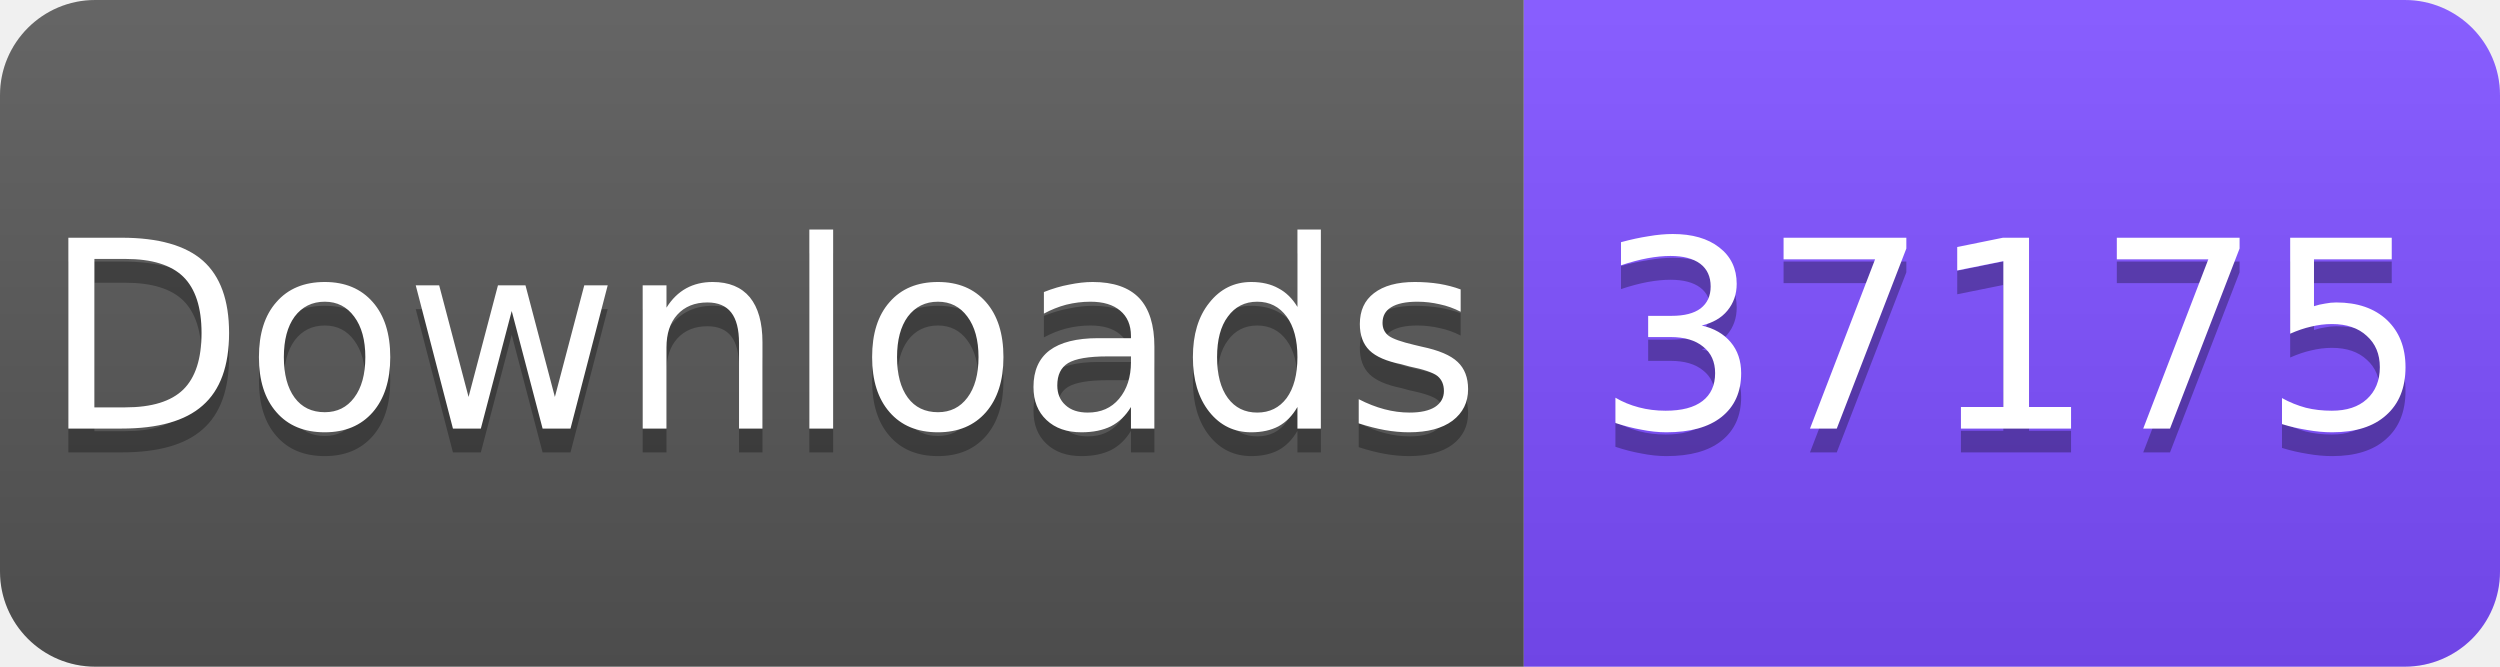
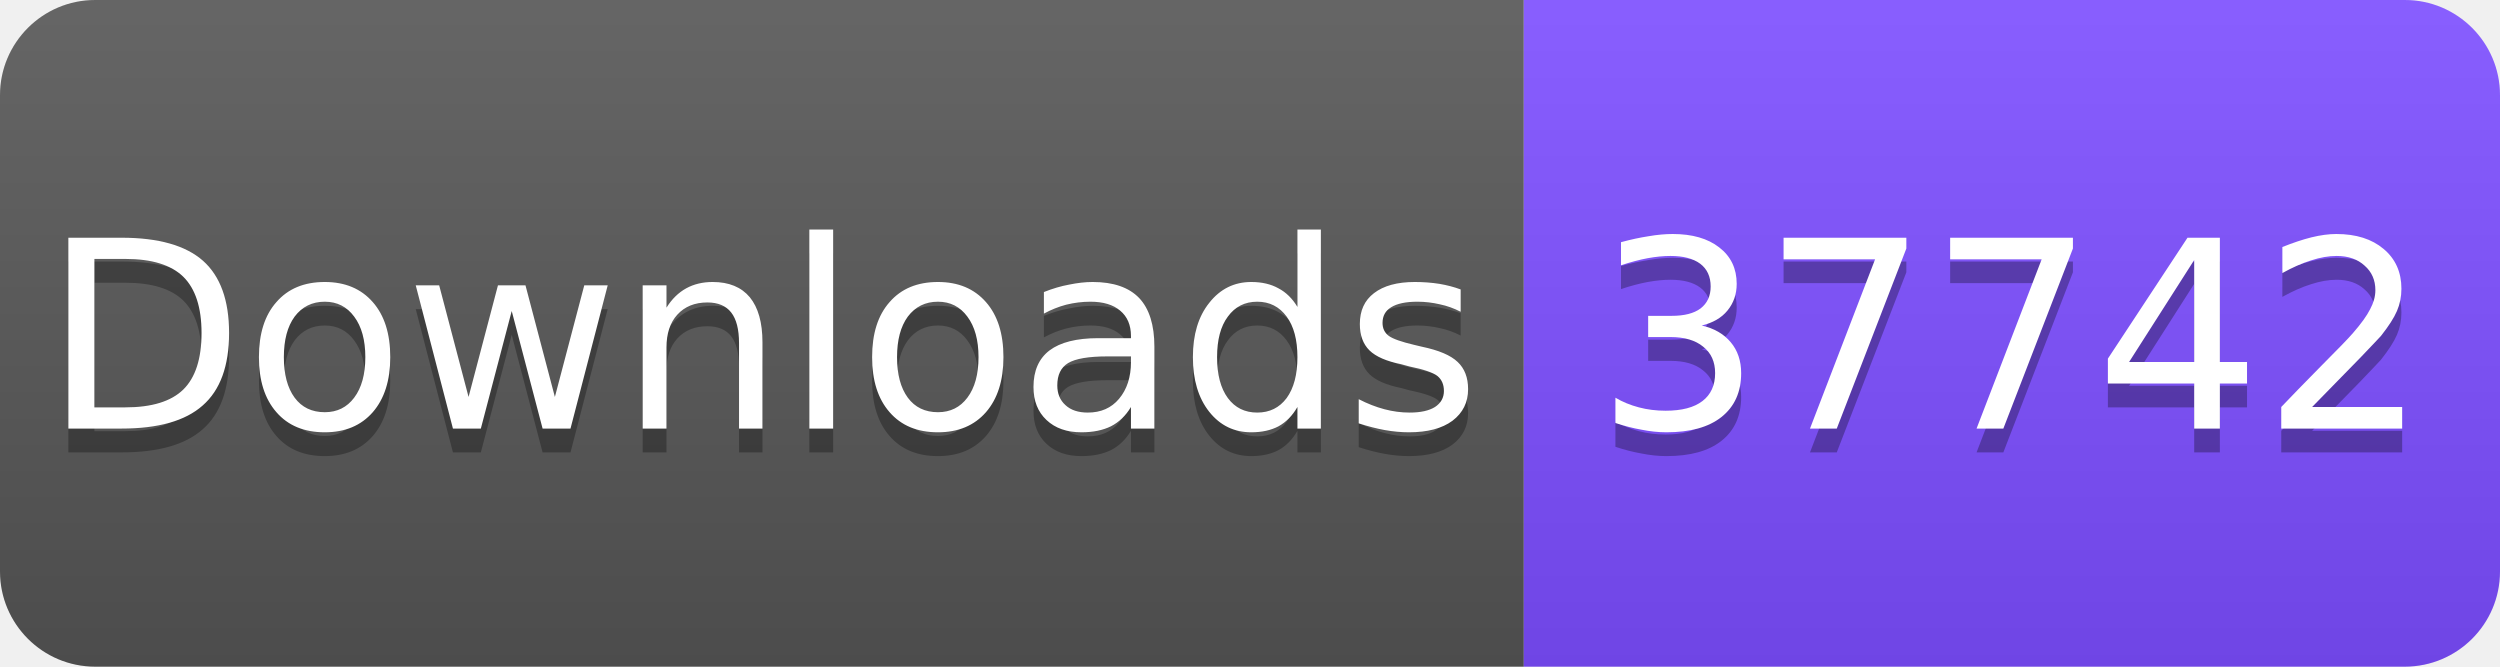
<svg xmlns="http://www.w3.org/2000/svg" width="105" height="28" viewBox="0 0 105 28">
  <linearGradient id="s" x2="0" y2="100%">
    <stop offset="0" stop-color="#fff" stop-opacity=".1" />
    <stop offset="1" stop-opacity=".1" />
  </linearGradient>
  <clipPath id="r">
    <rect width="105" height="28" rx="4" fill="#fff" />
  </clipPath>
  <g clip-path="url(#r)">
    <rect width="64" height="28" fill="#555" />
    <rect x="64" width="41" height="28" fill="#7C4DFF" />
    <rect width="105" height="28" fill="url(#s)" />
  </g>
  <g fill="#fff" text-anchor="middle" font-family="Verdana,Geneva,DejaVu Sans,sans-serif" font-size="11">
    <text x="32" y="19" fill="#010101" fill-opacity=".3">Downloads</text>
    <text x="32" y="18">Downloads</text>
-     <text x="84.5" y="19" fill="#010101" fill-opacity=".3">37175</text>
-     <text x="84.5" y="18">37175</text>
+     <text x="84.5" y="19" fill="#010101" fill-opacity=".3">37742</text>
+     <text x="84.5" y="18">37742</text>
  </g>
</svg>
